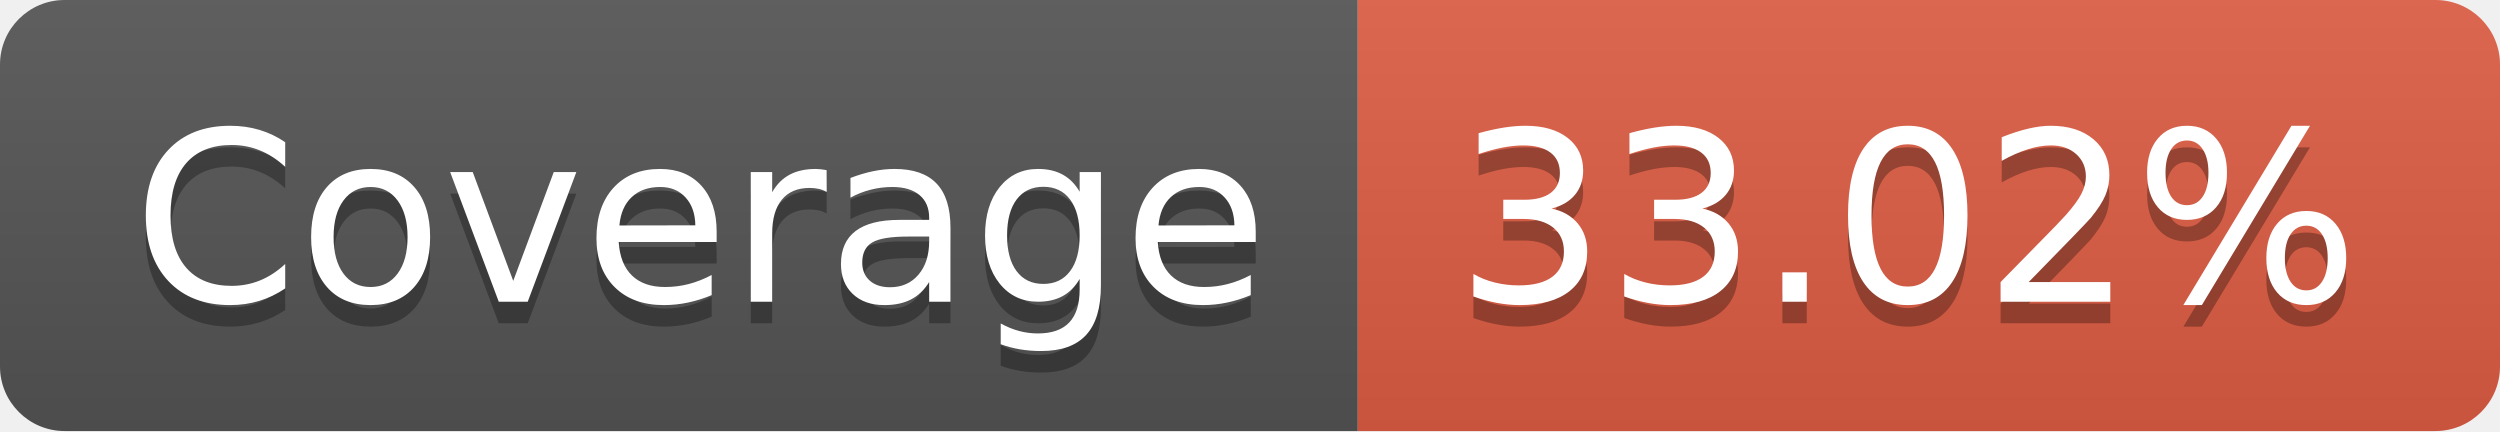
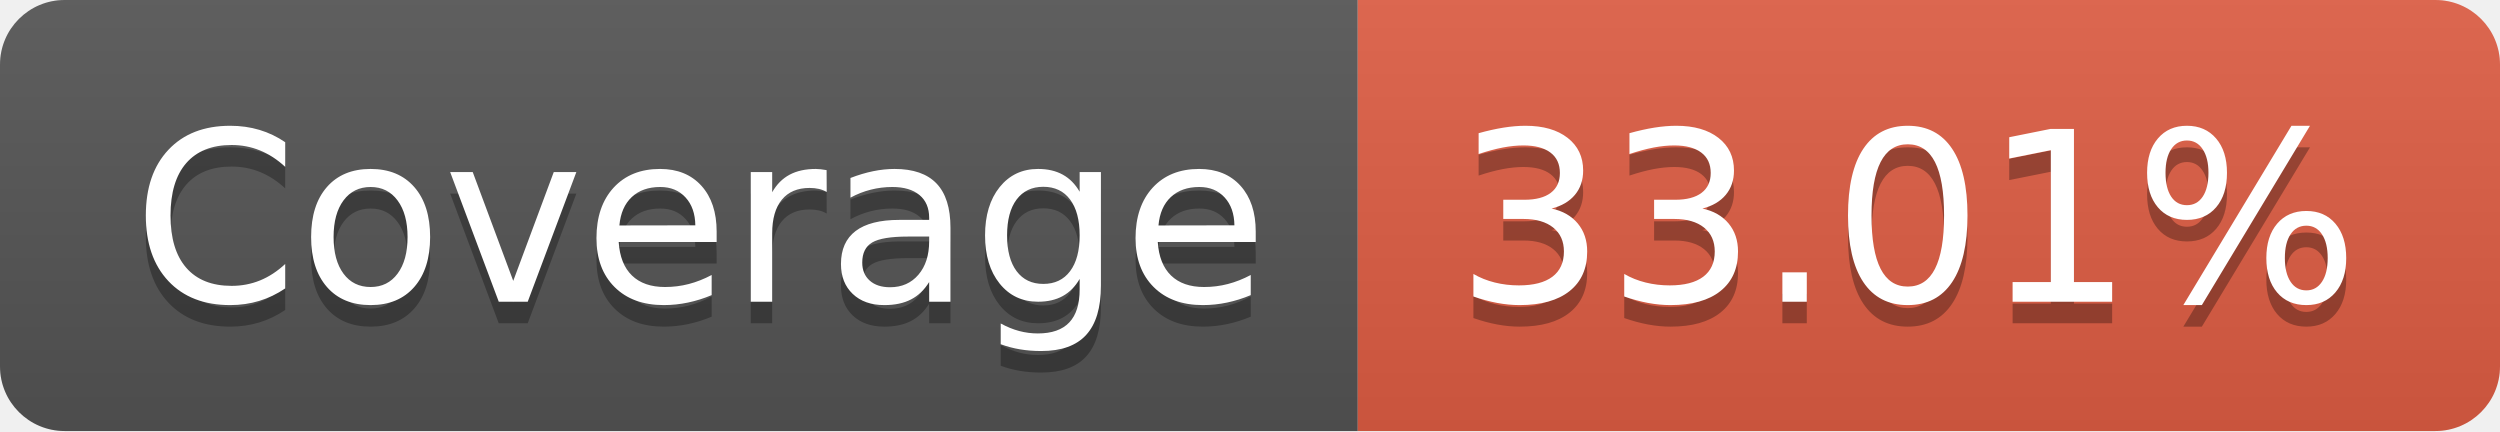
- <svg xmlns="http://www.w3.org/2000/svg" width="116" height="20" role="img" aria-label="Coverage: 33.02%">
+ <svg xmlns="http://www.w3.org/2000/svg" width="116" height="20" role="img" aria-label="Coverage: 33.01%">
  <linearGradient id="s" x2="0" y2="100%">
    <stop offset="0" stop-color="#bbb" stop-opacity=".1" />
    <stop offset="1" stop-opacity=".1" />
  </linearGradient>
  <clipPath id="r">
    <rect width="116" height="20" rx="3" fill="#fff" />
  </clipPath>
  <g clip-path="url(#r)">
    <rect width="63" height="20" fill="#555" />
    <rect x="63" width="53" height="20" fill="#e05d44" />
    <rect width="116" height="20" fill="url(#s)" />
  </g>
  <g fill="#fff" text-anchor="middle" font-family="Verdana,Geneva,DejaVu Sans,sans-serif" text-rendering="geometricPrecision" font-size="110">
    <text aria-hidden="true" x="325" y="150" fill="#010101" fill-opacity=".3" transform="scale(.1)" textLength="530">Coverage</text>
    <text x="325" y="140" transform="scale(.1)" fill="#fff" textLength="530">Coverage</text>
-     <text aria-hidden="true" x="885" y="150" fill="#010101" fill-opacity=".3" transform="scale(.1)" textLength="430">33.02%</text>
-     <text x="885" y="140" transform="scale(.1)" fill="#fff" textLength="430">33.02%</text>
+     <text aria-hidden="true" x="885" y="150" fill="#010101" fill-opacity=".3" transform="scale(.1)" textLength="430">33.01%</text>
+     <text x="885" y="140" transform="scale(.1)" fill="#fff" textLength="430">33.01%</text>
  </g>
</svg>
